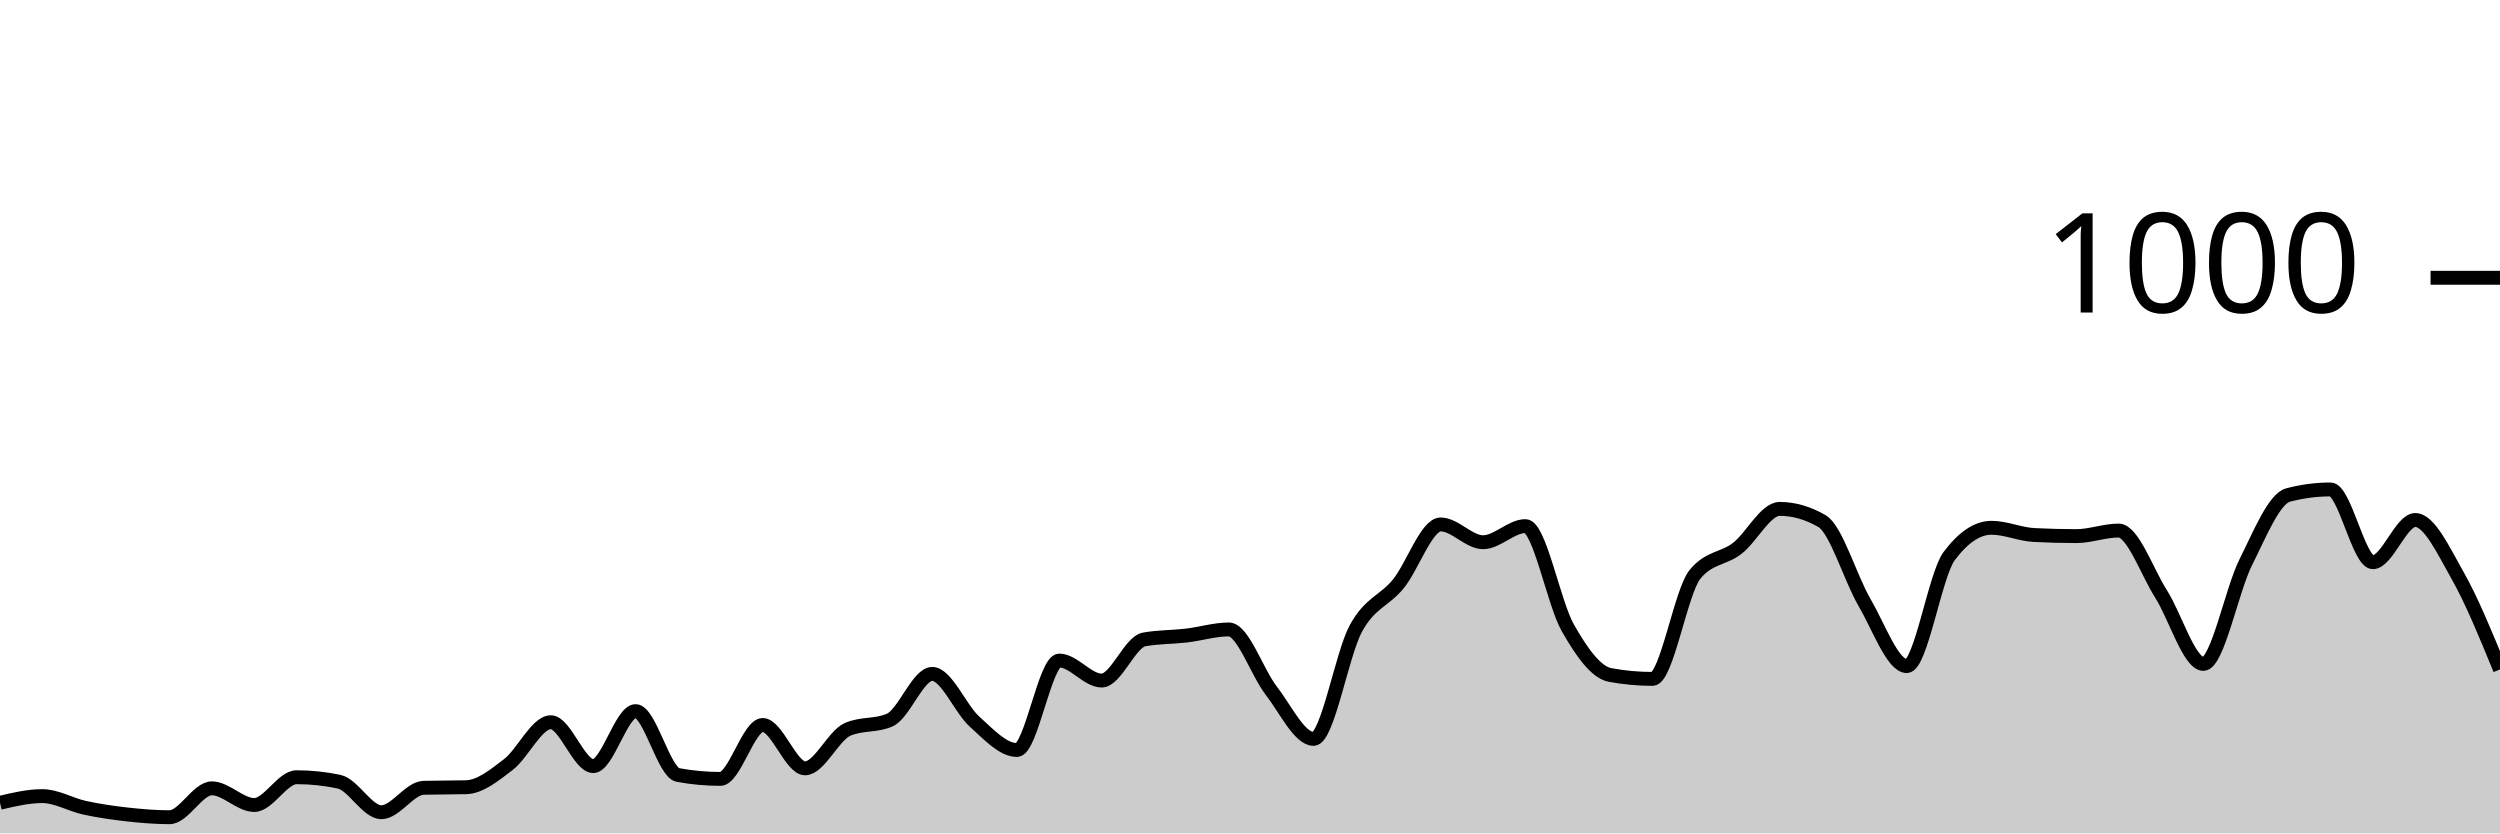
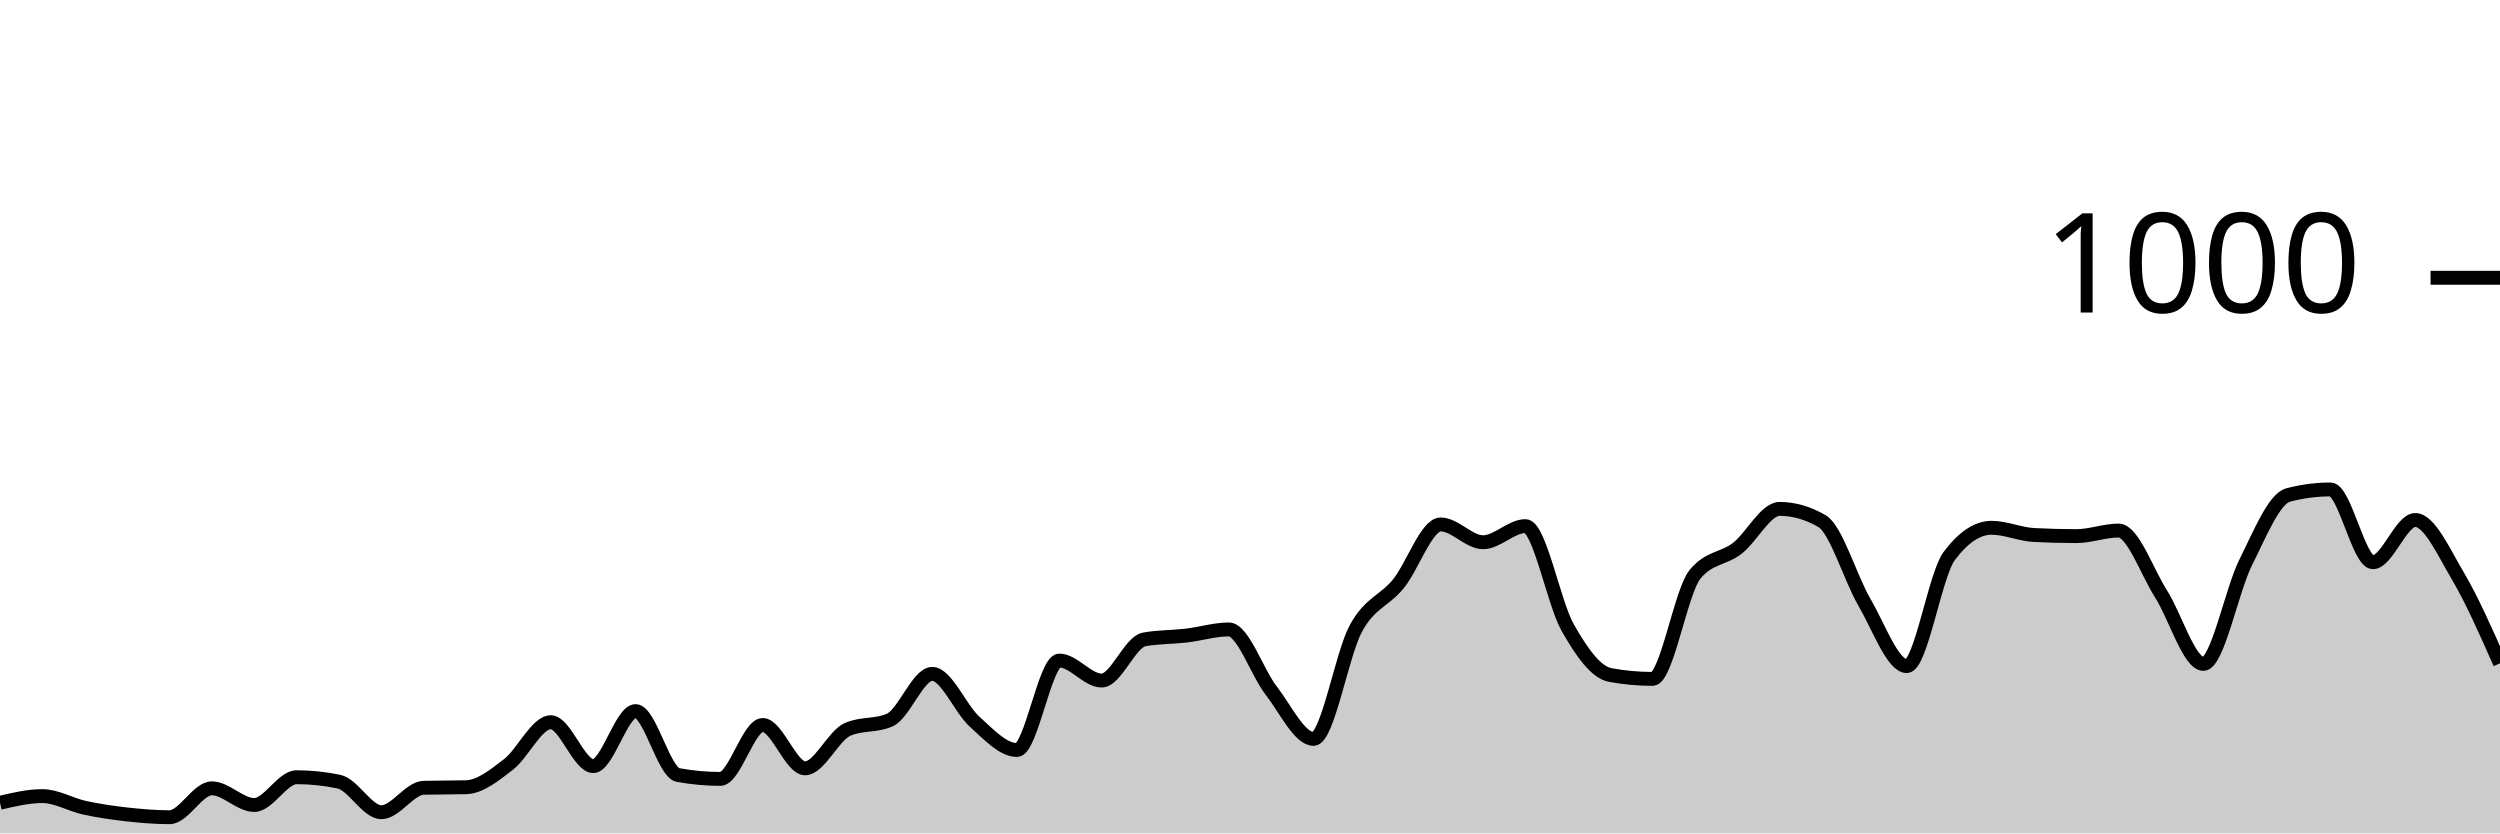
<svg xmlns="http://www.w3.org/2000/svg" viewBox="0 0 180 60">
  <g transform="translate(0,20)">
-     <path class="area" fill="rgba(0, 0, 0, 0.2)" d="M0,37.8C1.017,37.56,2.034,37.32,3.051,37.32C4.068,37.32,5.085,37.94,6.102,38.16C7.119,38.38,8.136,38.527,9.153,38.64C10.169,38.753,11.186,38.84,12.203,38.84C13.22,38.84,14.237,36.76,15.254,36.76C16.271,36.76,17.288,37.96,18.305,37.96C19.322,37.96,20.339,35.96,21.356,35.96C22.373,35.96,23.39,36.067,24.407,36.28C25.424,36.493,26.441,38.48,27.458,38.48C28.475,38.48,29.492,36.747,30.508,36.72C31.525,36.693,32.542,36.707,33.559,36.68C34.576,36.653,35.593,35.82,36.61,35.04C37.627,34.26,38.644,32,39.661,32C40.678,32,41.695,35.16,42.712,35.16C43.729,35.16,44.746,31.2,45.763,31.2C46.78,31.2,47.797,35.613,48.814,35.8C49.831,35.987,50.847,36.08,51.864,36.08C52.881,36.08,53.898,32.2,54.915,32.2C55.932,32.2,56.949,35.32,57.966,35.32C58.983,35.32,60,32.973,61.017,32.52C62.034,32.067,63.051,32.293,64.068,31.84C65.085,31.387,66.102,28.52,67.119,28.52C68.136,28.52,69.153,31.047,70.169,31.96C71.186,32.873,72.203,34,73.22,34C74.237,34,75.254,27.56,76.271,27.56C77.288,27.56,78.305,29,79.322,29C80.339,29,81.356,26.227,82.373,26.04C83.39,25.853,84.407,25.88,85.424,25.76C86.441,25.64,87.458,25.32,88.475,25.32C89.492,25.32,90.508,28.407,91.525,29.72C92.542,31.033,93.559,33.2,94.576,33.2C95.593,33.2,96.61,27.1,97.627,25.24C98.644,23.38,99.661,23.287,100.678,22.04C101.695,20.793,102.712,17.76,103.729,17.76C104.746,17.76,105.763,19.04,106.78,19.04C107.797,19.04,108.814,17.88,109.831,17.88C110.847,17.88,111.864,23.413,112.881,25.2C113.898,26.987,114.915,28.413,115.932,28.6C116.949,28.787,117.966,28.88,118.983,28.88C120,28.88,121.017,22.613,122.034,21.36C123.051,20.107,124.068,20.267,125.085,19.48C126.102,18.693,127.119,16.64,128.136,16.64C129.153,16.64,130.169,16.933,131.186,17.52C132.203,18.107,133.22,21.62,134.237,23.36C135.254,25.1,136.271,27.96,137.288,27.96C138.305,27.96,139.322,21.4,140.339,20.04C141.356,18.68,142.373,18,143.39,18C144.407,18,145.424,18.467,146.441,18.52C147.458,18.573,148.475,18.6,149.492,18.6C150.508,18.6,151.525,18.2,152.542,18.2C153.559,18.2,154.576,21.16,155.593,22.76C156.61,24.36,157.627,27.8,158.644,27.8C159.661,27.8,160.678,22.507,161.695,20.48C162.712,18.453,163.729,15.907,164.746,15.64C165.763,15.373,166.78,15.24,167.797,15.24C168.814,15.24,169.831,20.48,170.847,20.48C171.864,20.48,172.881,17.44,173.898,17.44C174.915,17.44,175.932,19.647,176.949,21.44C177.966,23.233,178.983,25.717,180,28.2L180,40C178.983,40,177.966,40,176.949,40C175.932,40,174.915,40,173.898,40C172.881,40,171.864,40,170.847,40C169.831,40,168.814,40,167.797,40C166.78,40,165.763,40,164.746,40C163.729,40,162.712,40,161.695,40C160.678,40,159.661,40,158.644,40C157.627,40,156.61,40,155.593,40C154.576,40,153.559,40,152.542,40C151.525,40,150.508,40,149.492,40C148.475,40,147.458,40,146.441,40C145.424,40,144.407,40,143.39,40C142.373,40,141.356,40,140.339,40C139.322,40,138.305,40,137.288,40C136.271,40,135.254,40,134.237,40C133.22,40,132.203,40,131.186,40C130.169,40,129.153,40,128.136,40C127.119,40,126.102,40,125.085,40C124.068,40,123.051,40,122.034,40C121.017,40,120,40,118.983,40C117.966,40,116.949,40,115.932,40C114.915,40,113.898,40,112.881,40C111.864,40,110.847,40,109.831,40C108.814,40,107.797,40,106.78,40C105.763,40,104.746,40,103.729,40C102.712,40,101.695,40,100.678,40C99.661,40,98.644,40,97.627,40C96.61,40,95.593,40,94.576,40C93.559,40,92.542,40,91.525,40C90.508,40,89.492,40,88.475,40C87.458,40,86.441,40,85.424,40C84.407,40,83.39,40,82.373,40C81.356,40,80.339,40,79.322,40C78.305,40,77.288,40,76.271,40C75.254,40,74.237,40,73.22,40C72.203,40,71.186,40,70.169,40C69.153,40,68.136,40,67.119,40C66.102,40,65.085,40,64.068,40C63.051,40,62.034,40,61.017,40C60,40,58.983,40,57.966,40C56.949,40,55.932,40,54.915,40C53.898,40,52.881,40,51.864,40C50.847,40,49.831,40,48.814,40C47.797,40,46.78,40,45.763,40C44.746,40,43.729,40,42.712,40C41.695,40,40.678,40,39.661,40C38.644,40,37.627,40,36.61,40C35.593,40,34.576,40,33.559,40C32.542,40,31.525,40,30.508,40C29.492,40,28.475,40,27.458,40C26.441,40,25.424,40,24.407,40C23.39,40,22.373,40,21.356,40C20.339,40,19.322,40,18.305,40C17.288,40,16.271,40,15.254,40C14.237,40,13.22,40,12.203,40C11.186,40,10.169,40,9.153,40C8.136,40,7.119,40,6.102,40C5.085,40,4.068,40,3.051,40C2.034,40,1.017,40,0,40Z" />
-     <path class="line" stroke="black" fill="none" d="M0,37.8C1.017,37.56,2.034,37.32,3.051,37.32C4.068,37.32,5.085,37.94,6.102,38.16C7.119,38.38,8.136,38.527,9.153,38.64C10.169,38.753,11.186,38.84,12.203,38.84C13.22,38.84,14.237,36.76,15.254,36.76C16.271,36.76,17.288,37.96,18.305,37.96C19.322,37.96,20.339,35.96,21.356,35.96C22.373,35.96,23.39,36.067,24.407,36.28C25.424,36.493,26.441,38.48,27.458,38.48C28.475,38.48,29.492,36.747,30.508,36.72C31.525,36.693,32.542,36.707,33.559,36.68C34.576,36.653,35.593,35.82,36.61,35.04C37.627,34.26,38.644,32,39.661,32C40.678,32,41.695,35.16,42.712,35.16C43.729,35.16,44.746,31.2,45.763,31.2C46.78,31.2,47.797,35.613,48.814,35.8C49.831,35.987,50.847,36.08,51.864,36.08C52.881,36.08,53.898,32.2,54.915,32.2C55.932,32.2,56.949,35.32,57.966,35.32C58.983,35.32,60,32.973,61.017,32.52C62.034,32.067,63.051,32.293,64.068,31.84C65.085,31.387,66.102,28.52,67.119,28.52C68.136,28.52,69.153,31.047,70.169,31.96C71.186,32.873,72.203,34,73.22,34C74.237,34,75.254,27.56,76.271,27.56C77.288,27.56,78.305,29,79.322,29C80.339,29,81.356,26.227,82.373,26.04C83.39,25.853,84.407,25.88,85.424,25.76C86.441,25.64,87.458,25.32,88.475,25.32C89.492,25.32,90.508,28.407,91.525,29.72C92.542,31.033,93.559,33.2,94.576,33.2C95.593,33.2,96.61,27.1,97.627,25.24C98.644,23.38,99.661,23.287,100.678,22.04C101.695,20.793,102.712,17.76,103.729,17.76C104.746,17.76,105.763,19.04,106.78,19.04C107.797,19.04,108.814,17.88,109.831,17.88C110.847,17.88,111.864,23.413,112.881,25.2C113.898,26.987,114.915,28.413,115.932,28.6C116.949,28.787,117.966,28.88,118.983,28.88C120,28.88,121.017,22.613,122.034,21.36C123.051,20.107,124.068,20.267,125.085,19.48C126.102,18.693,127.119,16.64,128.136,16.64C129.153,16.64,130.169,16.933,131.186,17.52C132.203,18.107,133.22,21.62,134.237,23.36C135.254,25.1,136.271,27.96,137.288,27.96C138.305,27.96,139.322,21.4,140.339,20.04C141.356,18.68,142.373,18,143.39,18C144.407,18,145.424,18.467,146.441,18.52C147.458,18.573,148.475,18.6,149.492,18.6C150.508,18.6,151.525,18.2,152.542,18.2C153.559,18.2,154.576,21.16,155.593,22.76C156.61,24.36,157.627,27.8,158.644,27.8C159.661,27.8,160.678,22.507,161.695,20.48C162.712,18.453,163.729,15.907,164.746,15.64C165.763,15.373,166.78,15.24,167.797,15.24C168.814,15.24,169.831,20.48,170.847,20.48C171.864,20.48,172.881,17.44,173.898,17.44C174.915,17.44,175.932,19.647,176.949,21.44C177.966,23.233,178.983,25.717,180,28.2" />
+     <path class="area" fill="rgba(0, 0, 0, 0.2)" d="M0,37.8C1.017,37.56,2.034,37.32,3.051,37.32C4.068,37.32,5.085,37.94,6.102,38.16C7.119,38.38,8.136,38.527,9.153,38.64C10.169,38.753,11.186,38.84,12.203,38.84C13.22,38.84,14.237,36.76,15.254,36.76C16.271,36.76,17.288,37.96,18.305,37.96C19.322,37.96,20.339,35.96,21.356,35.96C22.373,35.96,23.39,36.067,24.407,36.28C25.424,36.493,26.441,38.48,27.458,38.48C28.475,38.48,29.492,36.747,30.508,36.72C31.525,36.693,32.542,36.707,33.559,36.68C34.576,36.653,35.593,35.82,36.61,35.04C37.627,34.26,38.644,32,39.661,32C40.678,32,41.695,35.16,42.712,35.16C43.729,35.16,44.746,31.2,45.763,31.2C46.78,31.2,47.797,35.613,48.814,35.8C49.831,35.987,50.847,36.08,51.864,36.08C52.881,36.08,53.898,32.2,54.915,32.2C55.932,32.2,56.949,35.32,57.966,35.32C58.983,35.32,60,32.973,61.017,32.52C62.034,32.067,63.051,32.293,64.068,31.84C65.085,31.387,66.102,28.52,67.119,28.52C68.136,28.52,69.153,31.047,70.169,31.96C71.186,32.873,72.203,34,73.22,34C74.237,34,75.254,27.56,76.271,27.56C77.288,27.56,78.305,29,79.322,29C80.339,29,81.356,26.227,82.373,26.04C83.39,25.853,84.407,25.88,85.424,25.76C86.441,25.64,87.458,25.32,88.475,25.32C89.492,25.32,90.508,28.407,91.525,29.72C92.542,31.033,93.559,33.2,94.576,33.2C95.593,33.2,96.61,27.1,97.627,25.24C98.644,23.38,99.661,23.287,100.678,22.04C101.695,20.793,102.712,17.76,103.729,17.76C104.746,17.76,105.763,19.04,106.78,19.04C107.797,19.04,108.814,17.88,109.831,17.88C110.847,17.88,111.864,23.413,112.881,25.2C113.898,26.987,114.915,28.413,115.932,28.6C116.949,28.787,117.966,28.88,118.983,28.88C120,28.88,121.017,22.613,122.034,21.36C123.051,20.107,124.068,20.267,125.085,19.48C126.102,18.693,127.119,16.64,128.136,16.64C129.153,16.64,130.169,16.933,131.186,17.52C132.203,18.107,133.22,21.62,134.237,23.36C135.254,25.1,136.271,27.96,137.288,27.96C138.305,27.96,139.322,21.4,140.339,20.04C141.356,18.68,142.373,18,143.39,18C144.407,18,145.424,18.467,146.441,18.52C147.458,18.573,148.475,18.6,149.492,18.6C150.508,18.6,151.525,18.2,152.542,18.2C153.559,18.2,154.576,21.16,155.593,22.76C156.61,24.36,157.627,27.8,158.644,27.8C159.661,27.8,160.678,22.507,161.695,20.48C162.712,18.453,163.729,15.907,164.746,15.64C165.763,15.373,166.78,15.24,167.797,15.24C168.814,15.24,169.831,20.48,170.847,20.48C171.864,20.48,172.881,17.44,173.898,17.44C174.915,17.44,175.932,19.72,176.949,21.44C177.966,23.16,178.983,25.46,180,27.76L180,40C178.983,40,177.966,40,176.949,40C175.932,40,174.915,40,173.898,40C172.881,40,171.864,40,170.847,40C169.831,40,168.814,40,167.797,40C166.78,40,165.763,40,164.746,40C163.729,40,162.712,40,161.695,40C160.678,40,159.661,40,158.644,40C157.627,40,156.61,40,155.593,40C154.576,40,153.559,40,152.542,40C151.525,40,150.508,40,149.492,40C148.475,40,147.458,40,146.441,40C145.424,40,144.407,40,143.39,40C142.373,40,141.356,40,140.339,40C139.322,40,138.305,40,137.288,40C136.271,40,135.254,40,134.237,40C133.22,40,132.203,40,131.186,40C130.169,40,129.153,40,128.136,40C127.119,40,126.102,40,125.085,40C124.068,40,123.051,40,122.034,40C121.017,40,120,40,118.983,40C117.966,40,116.949,40,115.932,40C114.915,40,113.898,40,112.881,40C111.864,40,110.847,40,109.831,40C108.814,40,107.797,40,106.78,40C105.763,40,104.746,40,103.729,40C102.712,40,101.695,40,100.678,40C99.661,40,98.644,40,97.627,40C96.61,40,95.593,40,94.576,40C93.559,40,92.542,40,91.525,40C90.508,40,89.492,40,88.475,40C87.458,40,86.441,40,85.424,40C84.407,40,83.39,40,82.373,40C81.356,40,80.339,40,79.322,40C78.305,40,77.288,40,76.271,40C75.254,40,74.237,40,73.22,40C72.203,40,71.186,40,70.169,40C69.153,40,68.136,40,67.119,40C66.102,40,65.085,40,64.068,40C63.051,40,62.034,40,61.017,40C60,40,58.983,40,57.966,40C56.949,40,55.932,40,54.915,40C53.898,40,52.881,40,51.864,40C50.847,40,49.831,40,48.814,40C47.797,40,46.78,40,45.763,40C44.746,40,43.729,40,42.712,40C41.695,40,40.678,40,39.661,40C38.644,40,37.627,40,36.61,40C35.593,40,34.576,40,33.559,40C32.542,40,31.525,40,30.508,40C29.492,40,28.475,40,27.458,40C26.441,40,25.424,40,24.407,40C23.39,40,22.373,40,21.356,40C20.339,40,19.322,40,18.305,40C17.288,40,16.271,40,15.254,40C14.237,40,13.22,40,12.203,40C11.186,40,10.169,40,9.153,40C8.136,40,7.119,40,6.102,40C5.085,40,4.068,40,3.051,40C2.034,40,1.017,40,0,40Z" />
+     <path class="line" stroke="black" fill="none" d="M0,37.8C1.017,37.56,2.034,37.32,3.051,37.32C4.068,37.32,5.085,37.94,6.102,38.16C7.119,38.38,8.136,38.527,9.153,38.64C10.169,38.753,11.186,38.84,12.203,38.84C13.22,38.84,14.237,36.76,15.254,36.76C16.271,36.76,17.288,37.96,18.305,37.96C19.322,37.96,20.339,35.96,21.356,35.96C22.373,35.96,23.39,36.067,24.407,36.28C25.424,36.493,26.441,38.48,27.458,38.48C28.475,38.48,29.492,36.747,30.508,36.72C31.525,36.693,32.542,36.707,33.559,36.68C34.576,36.653,35.593,35.82,36.61,35.04C37.627,34.26,38.644,32,39.661,32C40.678,32,41.695,35.16,42.712,35.16C43.729,35.16,44.746,31.2,45.763,31.2C46.78,31.2,47.797,35.613,48.814,35.8C49.831,35.987,50.847,36.08,51.864,36.08C52.881,36.08,53.898,32.2,54.915,32.2C55.932,32.2,56.949,35.32,57.966,35.32C58.983,35.32,60,32.973,61.017,32.52C62.034,32.067,63.051,32.293,64.068,31.84C65.085,31.387,66.102,28.52,67.119,28.52C68.136,28.52,69.153,31.047,70.169,31.96C71.186,32.873,72.203,34,73.22,34C74.237,34,75.254,27.56,76.271,27.56C77.288,27.56,78.305,29,79.322,29C80.339,29,81.356,26.227,82.373,26.04C83.39,25.853,84.407,25.88,85.424,25.76C86.441,25.64,87.458,25.32,88.475,25.32C89.492,25.32,90.508,28.407,91.525,29.72C92.542,31.033,93.559,33.2,94.576,33.2C95.593,33.2,96.61,27.1,97.627,25.24C98.644,23.38,99.661,23.287,100.678,22.04C101.695,20.793,102.712,17.76,103.729,17.76C104.746,17.76,105.763,19.04,106.78,19.04C107.797,19.04,108.814,17.88,109.831,17.88C110.847,17.88,111.864,23.413,112.881,25.2C113.898,26.987,114.915,28.413,115.932,28.6C116.949,28.787,117.966,28.88,118.983,28.88C120,28.88,121.017,22.613,122.034,21.36C123.051,20.107,124.068,20.267,125.085,19.48C126.102,18.693,127.119,16.64,128.136,16.64C129.153,16.64,130.169,16.933,131.186,17.52C132.203,18.107,133.22,21.62,134.237,23.36C135.254,25.1,136.271,27.96,137.288,27.96C138.305,27.96,139.322,21.4,140.339,20.04C141.356,18.68,142.373,18,143.39,18C144.407,18,145.424,18.467,146.441,18.52C147.458,18.573,148.475,18.6,149.492,18.6C150.508,18.6,151.525,18.2,152.542,18.2C153.559,18.2,154.576,21.16,155.593,22.76C156.61,24.36,157.627,27.8,158.644,27.8C159.661,27.8,160.678,22.507,161.695,20.48C162.712,18.453,163.729,15.907,164.746,15.64C165.763,15.373,166.78,15.24,167.797,15.24C168.814,15.24,169.831,20.48,170.847,20.48C171.864,20.48,172.881,17.44,173.898,17.44C174.915,17.44,175.932,19.72,176.949,21.44C177.966,23.16,178.983,25.46,180,27.76" />
    <path class="axis-ceiling" stroke-width="1" stroke="black" fill="none" d="M175,0L180,0" />
    <text class="axis-ceiling-label" font-family="sans-serif" text-anchor="end" font-size="10px" x="170" y="2.5">1000</text>
  </g>
</svg>
